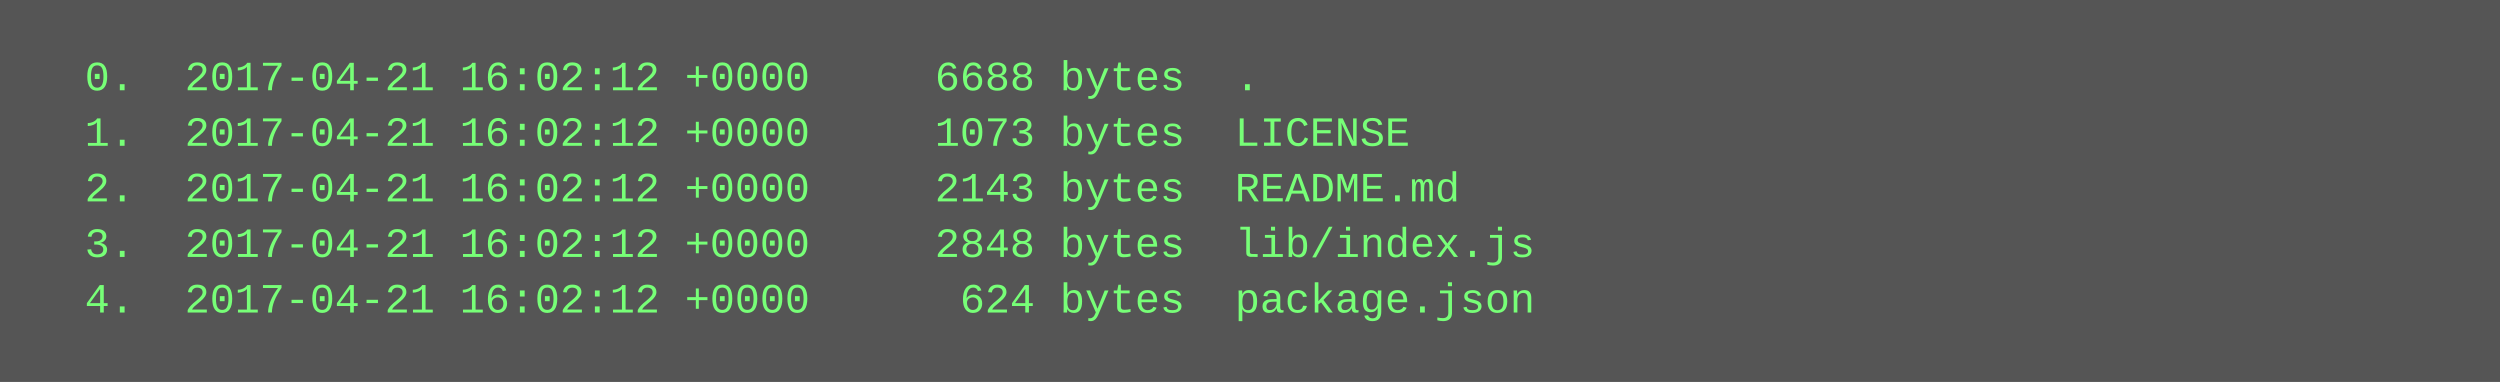
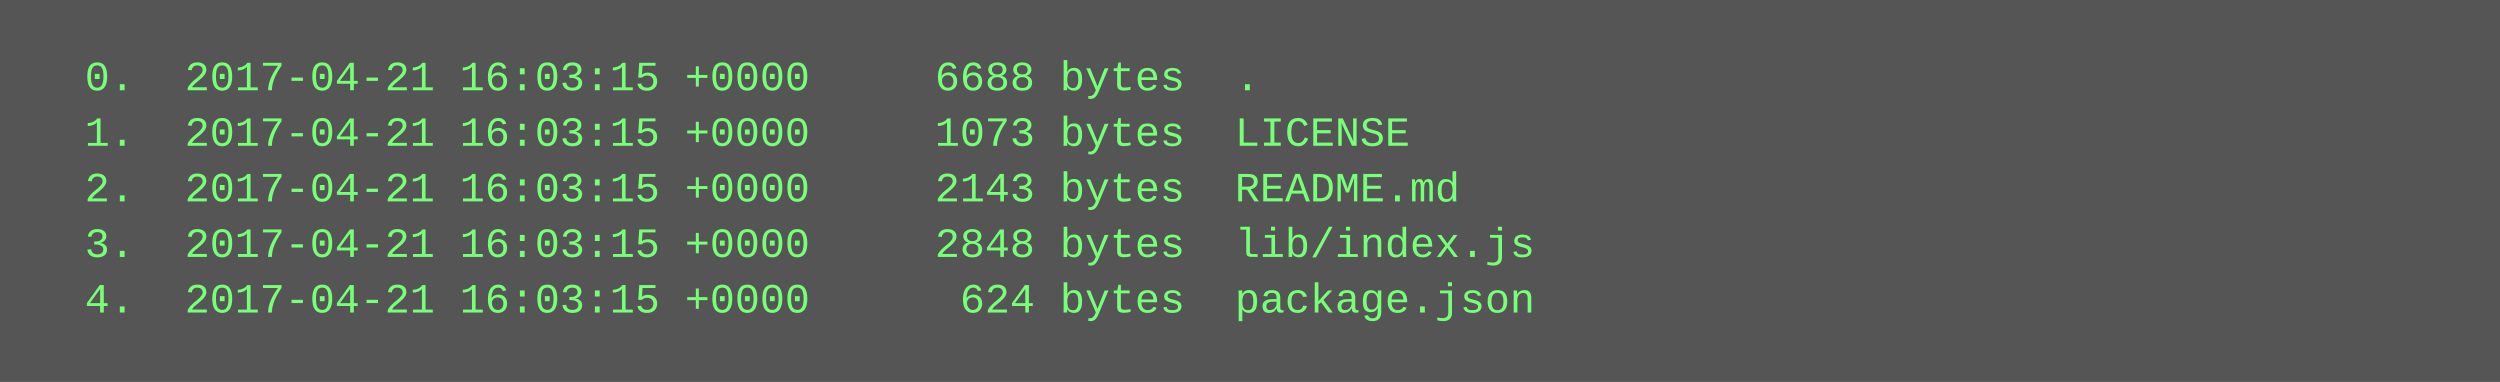
<svg xmlns="http://www.w3.org/2000/svg" height="110" width="720">
  <rect height="110" fill="#555" width="720" />
  <text fill="#7f7" font-family="Courier New" font-size="12" xml:space="preserve">
-     <tspan x="10" y="26">  0.  2017-04-21 16:02:12 +0000     6688 bytes  .</tspan>
-     <tspan x="10" y="42">  1.  2017-04-21 16:02:12 +0000     1073 bytes  LICENSE</tspan>
-     <tspan x="10" y="58">  2.  2017-04-21 16:02:12 +0000     2143 bytes  README.md</tspan>
-     <tspan x="10" y="74">  3.  2017-04-21 16:02:12 +0000     2848 bytes  lib/index.js</tspan>
-     <tspan x="10" y="90">  4.  2017-04-21 16:02:12 +0000      624 bytes  package.json</tspan>
+     <tspan x="10" y="26">  0.  2017-04-21 16:03:15 +0000     6688 bytes  .</tspan>
+     <tspan x="10" y="42">  1.  2017-04-21 16:03:15 +0000     1073 bytes  LICENSE</tspan>
+     <tspan x="10" y="58">  2.  2017-04-21 16:03:15 +0000     2143 bytes  README.md</tspan>
+     <tspan x="10" y="74">  3.  2017-04-21 16:03:15 +0000     2848 bytes  lib/index.js</tspan>
+     <tspan x="10" y="90">  4.  2017-04-21 16:03:15 +0000      624 bytes  package.json</tspan>
  </text>
</svg>
